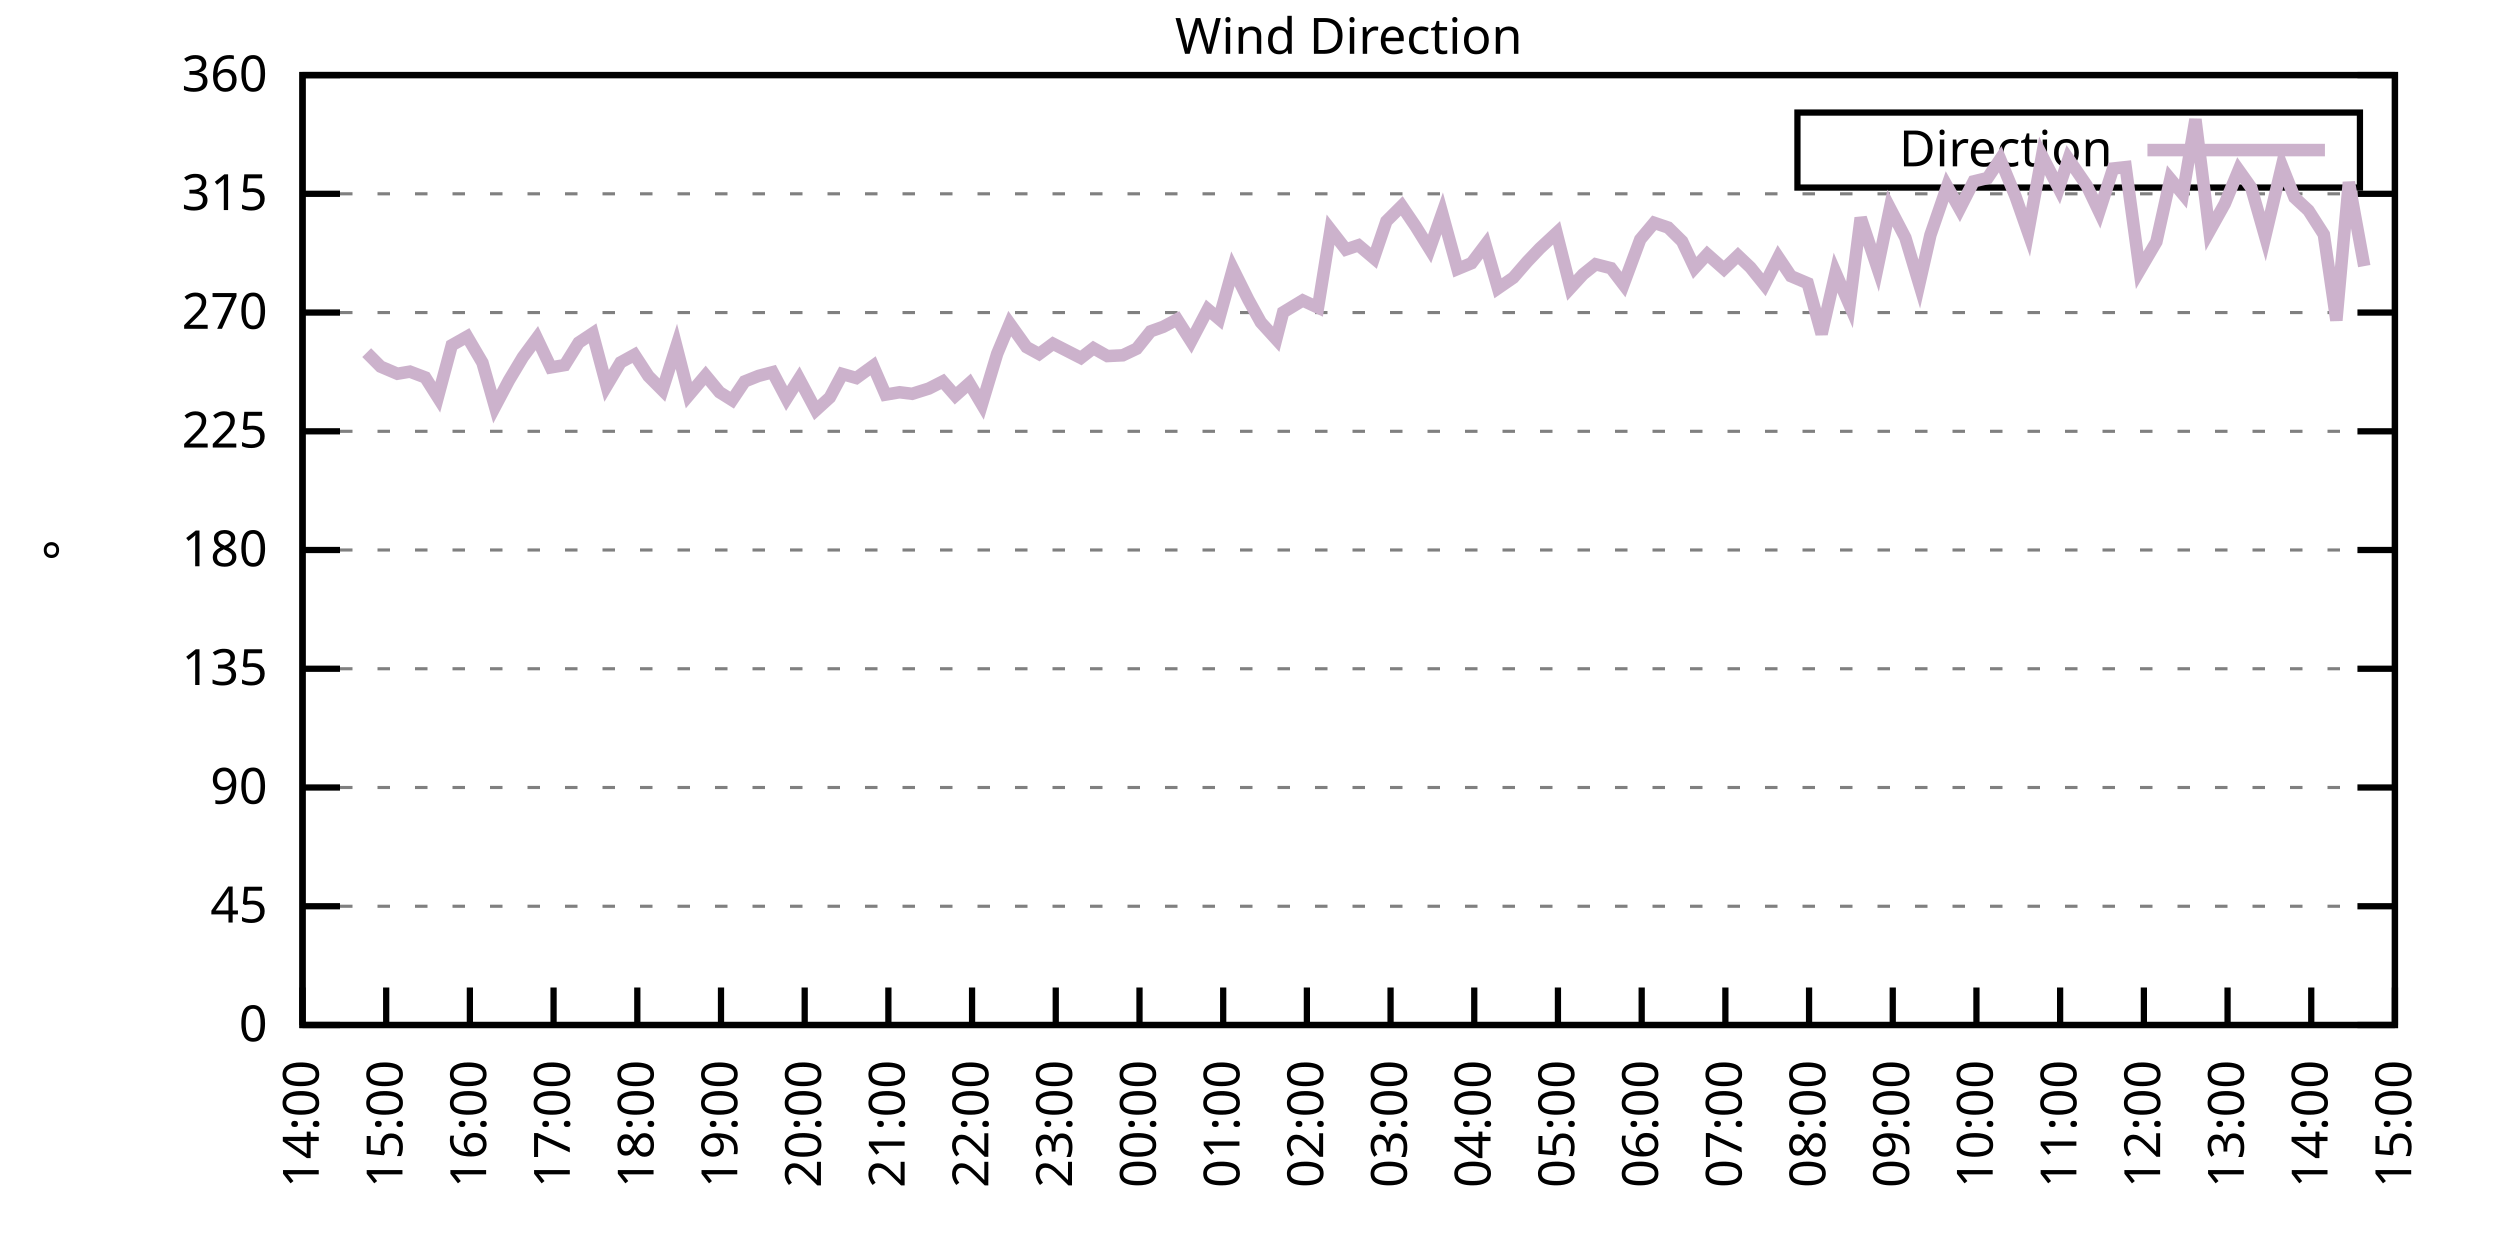
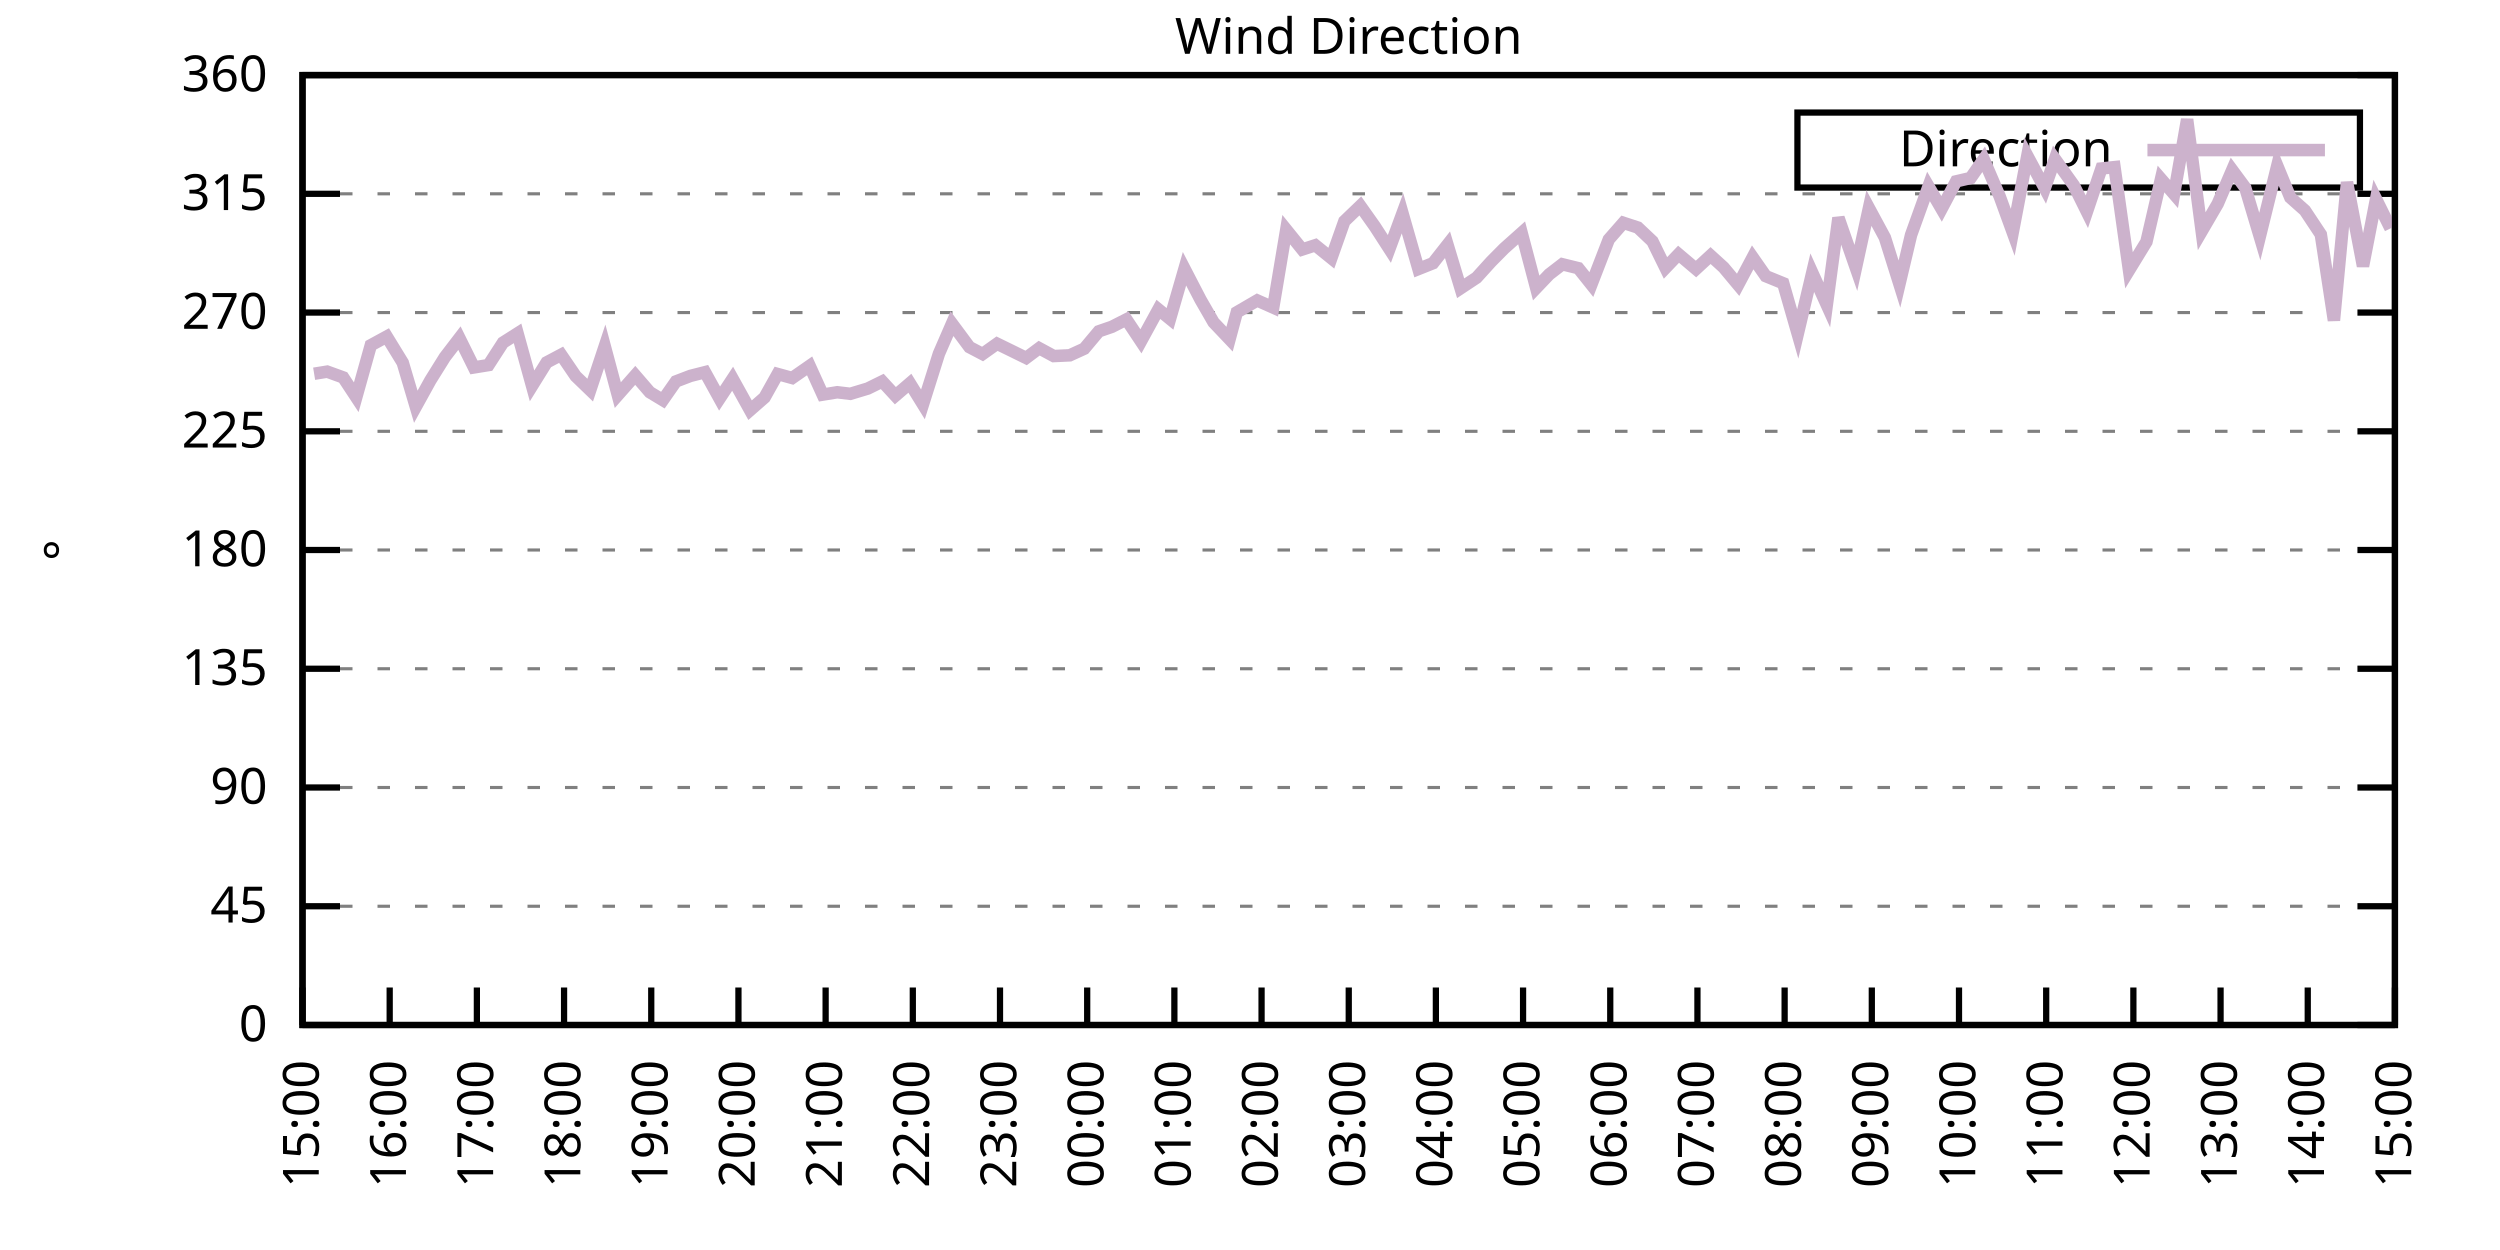
<svg xmlns="http://www.w3.org/2000/svg" xmlns:xlink="http://www.w3.org/1999/xlink" width="400" height="200" viewBox="0 0 400 200">
  <g id="gnuplot_canvas">
    <rect x="0" y="0" width="400" height="200" fill="none" />
    <defs>
      <circle id="gpDot" r="0.5" stroke-width="0.5" stroke="currentColor" />
      <path id="gpPt0" stroke-width="0.333" stroke="currentColor" d="M-1,0 h2 M0,-1 v2" />
      <path id="gpPt1" stroke-width="0.333" stroke="currentColor" d="M-1,-1 L1,1 M1,-1 L-1,1" />
      <path id="gpPt2" stroke-width="0.333" stroke="currentColor" d="M-1,0 L1,0 M0,-1 L0,1 M-1,-1 L1,1 M-1,1 L1,-1" />
      <rect id="gpPt3" stroke-width="0.333" stroke="currentColor" x="-1" y="-1" width="2" height="2" />
      <rect id="gpPt4" stroke-width="0.333" stroke="currentColor" fill="currentColor" x="-1" y="-1" width="2" height="2" />
      <circle id="gpPt5" stroke-width="0.333" stroke="currentColor" cx="0" cy="0" r="1" />
      <use xlink:href="#gpPt5" id="gpPt6" fill="currentColor" stroke="none" />
      <path id="gpPt7" stroke-width="0.333" stroke="currentColor" d="M0,-1.33 L-1.33,0.67 L1.33,0.67 z" />
      <use xlink:href="#gpPt7" id="gpPt8" fill="currentColor" stroke="none" />
      <use xlink:href="#gpPt7" id="gpPt9" stroke="currentColor" transform="rotate(180)" />
      <use xlink:href="#gpPt9" id="gpPt10" fill="currentColor" stroke="none" />
      <use xlink:href="#gpPt3" id="gpPt11" stroke="currentColor" transform="rotate(45)" />
      <use xlink:href="#gpPt11" id="gpPt12" fill="currentColor" stroke="none" />
      <path id="gpPt13" stroke-width="0.333" stroke="currentColor" d="M0,1.330 L1.265,0.411 L0.782,-1.067 L-0.782,-1.076 L-1.265,0.411 z" />
      <use xlink:href="#gpPt13" id="gpPt14" fill="currentColor" stroke="none" />
      <filter id="textbox" filterUnits="objectBoundingBox" x="0" y="0" height="1" width="1">
        <feFlood flood-color="white" flood-opacity="1" result="bgnd" />
        <feComposite in="SourceGraphic" in2="bgnd" operator="atop" />
      </filter>
      <filter id="greybox" filterUnits="objectBoundingBox" x="0" y="0" height="1" width="1">
        <feFlood flood-color="lightgrey" flood-opacity="1" result="grey" />
        <feComposite in="SourceGraphic" in2="grey" operator="atop" />
      </filter>
    </defs>
    <g fill="none" color="white" stroke="currentColor" stroke-width="1.00" stroke-linecap="butt" stroke-linejoin="miter">
</g>
    <g fill="none" color="black" stroke="currentColor" stroke-width="1.00" stroke-linecap="butt" stroke-linejoin="miter">
      <g stroke="none" shape-rendering="crispEdges">
        <polygon fill="rgb(255, 255, 255)" points="48.40,164.00 383.18,164.00 383.18,12.02 48.40,12.02 " />
      </g>
    </g>
    <g fill="none" color="black" stroke="currentColor" stroke-width="1.00" stroke-linecap="butt" stroke-linejoin="miter">
</g>
    <g fill="none" color="black" stroke="black" stroke-width="0.50" stroke-linecap="butt" stroke-linejoin="miter">
</g>
    <g fill="none" color="gray" stroke="currentColor" stroke-width="0.50" stroke-linecap="butt" stroke-linejoin="miter">
      <path stroke="gray" stroke-dasharray="2,4" class="gridline" d="M48.40,164.00 L383.19,164.00  " />
    </g>
    <g fill="none" color="gray" stroke="gray" stroke-width="1.00" stroke-linecap="butt" stroke-linejoin="miter">
</g>
    <g fill="none" color="black" stroke="currentColor" stroke-width="1.00" stroke-linecap="butt" stroke-linejoin="miter">
      <path stroke="black" d="M48.40,164.00 L54.40,164.00 M383.19,164.00 L377.19,164.00  " />
      <g transform="translate(42.80,166.60)" stroke="none" fill="black" font-family="Sans" font-size="8.00" text-anchor="end">
        <text>
          <tspan font-family="Sans"> 0</tspan>
        </text>
      </g>
    </g>
    <g fill="none" color="black" stroke="currentColor" stroke-width="1.00" stroke-linecap="butt" stroke-linejoin="miter">
</g>
    <g fill="none" color="black" stroke="black" stroke-width="0.50" stroke-linecap="butt" stroke-linejoin="miter">
</g>
    <g fill="none" color="gray" stroke="currentColor" stroke-width="0.50" stroke-linecap="butt" stroke-linejoin="miter">
      <path stroke="gray" stroke-dasharray="2,4" class="gridline" d="M48.40,145.00 L383.19,145.00  " />
    </g>
    <g fill="none" color="gray" stroke="gray" stroke-width="1.00" stroke-linecap="butt" stroke-linejoin="miter">
</g>
    <g fill="none" color="black" stroke="currentColor" stroke-width="1.00" stroke-linecap="butt" stroke-linejoin="miter">
      <path stroke="black" d="M48.40,145.00 L54.40,145.00 M383.19,145.00 L377.19,145.00  " />
      <g transform="translate(42.80,147.60)" stroke="none" fill="black" font-family="Sans" font-size="8.00" text-anchor="end">
        <text>
          <tspan font-family="Sans"> 45</tspan>
        </text>
      </g>
    </g>
    <g fill="none" color="black" stroke="currentColor" stroke-width="1.00" stroke-linecap="butt" stroke-linejoin="miter">
</g>
    <g fill="none" color="black" stroke="black" stroke-width="0.50" stroke-linecap="butt" stroke-linejoin="miter">
</g>
    <g fill="none" color="gray" stroke="currentColor" stroke-width="0.50" stroke-linecap="butt" stroke-linejoin="miter">
      <path stroke="gray" stroke-dasharray="2,4" class="gridline" d="M48.40,126.00 L383.19,126.00  " />
    </g>
    <g fill="none" color="gray" stroke="gray" stroke-width="1.00" stroke-linecap="butt" stroke-linejoin="miter">
</g>
    <g fill="none" color="black" stroke="currentColor" stroke-width="1.00" stroke-linecap="butt" stroke-linejoin="miter">
      <path stroke="black" d="M48.40,126.00 L54.40,126.00 M383.19,126.00 L377.19,126.00  " />
      <g transform="translate(42.80,128.60)" stroke="none" fill="black" font-family="Sans" font-size="8.00" text-anchor="end">
        <text>
          <tspan font-family="Sans"> 90</tspan>
        </text>
      </g>
    </g>
    <g fill="none" color="black" stroke="currentColor" stroke-width="1.00" stroke-linecap="butt" stroke-linejoin="miter">
</g>
    <g fill="none" color="black" stroke="black" stroke-width="0.50" stroke-linecap="butt" stroke-linejoin="miter">
</g>
    <g fill="none" color="gray" stroke="currentColor" stroke-width="0.50" stroke-linecap="butt" stroke-linejoin="miter">
      <path stroke="gray" stroke-dasharray="2,4" class="gridline" d="M48.40,107.00 L383.19,107.00  " />
    </g>
    <g fill="none" color="gray" stroke="gray" stroke-width="1.00" stroke-linecap="butt" stroke-linejoin="miter">
</g>
    <g fill="none" color="black" stroke="currentColor" stroke-width="1.00" stroke-linecap="butt" stroke-linejoin="miter">
      <path stroke="black" d="M48.40,107.00 L54.40,107.00 M383.19,107.00 L377.19,107.00  " />
      <g transform="translate(42.80,109.60)" stroke="none" fill="black" font-family="Sans" font-size="8.00" text-anchor="end">
        <text>
          <tspan font-family="Sans"> 135</tspan>
        </text>
      </g>
    </g>
    <g fill="none" color="black" stroke="currentColor" stroke-width="1.00" stroke-linecap="butt" stroke-linejoin="miter">
</g>
    <g fill="none" color="black" stroke="black" stroke-width="0.50" stroke-linecap="butt" stroke-linejoin="miter">
</g>
    <g fill="none" color="gray" stroke="currentColor" stroke-width="0.50" stroke-linecap="butt" stroke-linejoin="miter">
      <path stroke="gray" stroke-dasharray="2,4" class="gridline" d="M48.40,88.00 L383.19,88.00  " />
    </g>
    <g fill="none" color="gray" stroke="gray" stroke-width="1.00" stroke-linecap="butt" stroke-linejoin="miter">
</g>
    <g fill="none" color="black" stroke="currentColor" stroke-width="1.00" stroke-linecap="butt" stroke-linejoin="miter">
      <path stroke="black" d="M48.40,88.00 L54.40,88.00 M383.19,88.00 L377.19,88.00  " />
      <g transform="translate(42.80,90.60)" stroke="none" fill="black" font-family="Sans" font-size="8.00" text-anchor="end">
        <text>
          <tspan font-family="Sans"> 180</tspan>
        </text>
      </g>
    </g>
    <g fill="none" color="black" stroke="currentColor" stroke-width="1.00" stroke-linecap="butt" stroke-linejoin="miter">
</g>
    <g fill="none" color="black" stroke="black" stroke-width="0.50" stroke-linecap="butt" stroke-linejoin="miter">
</g>
    <g fill="none" color="gray" stroke="currentColor" stroke-width="0.50" stroke-linecap="butt" stroke-linejoin="miter">
      <path stroke="gray" stroke-dasharray="2,4" class="gridline" d="M48.40,69.01 L383.19,69.01  " />
    </g>
    <g fill="none" color="gray" stroke="gray" stroke-width="1.00" stroke-linecap="butt" stroke-linejoin="miter">
</g>
    <g fill="none" color="black" stroke="currentColor" stroke-width="1.00" stroke-linecap="butt" stroke-linejoin="miter">
      <path stroke="black" d="M48.40,69.01 L54.40,69.01 M383.19,69.01 L377.19,69.01  " />
      <g transform="translate(42.80,71.61)" stroke="none" fill="black" font-family="Sans" font-size="8.00" text-anchor="end">
        <text>
          <tspan font-family="Sans"> 225</tspan>
        </text>
      </g>
    </g>
    <g fill="none" color="black" stroke="currentColor" stroke-width="1.00" stroke-linecap="butt" stroke-linejoin="miter">
</g>
    <g fill="none" color="black" stroke="black" stroke-width="0.50" stroke-linecap="butt" stroke-linejoin="miter">
</g>
    <g fill="none" color="gray" stroke="currentColor" stroke-width="0.50" stroke-linecap="butt" stroke-linejoin="miter">
      <path stroke="gray" stroke-dasharray="2,4" class="gridline" d="M48.40,50.01 L383.19,50.01  " />
    </g>
    <g fill="none" color="gray" stroke="gray" stroke-width="1.00" stroke-linecap="butt" stroke-linejoin="miter">
</g>
    <g fill="none" color="black" stroke="currentColor" stroke-width="1.00" stroke-linecap="butt" stroke-linejoin="miter">
      <path stroke="black" d="M48.40,50.01 L54.40,50.01 M383.19,50.01 L377.19,50.01  " />
      <g transform="translate(42.80,52.61)" stroke="none" fill="black" font-family="Sans" font-size="8.00" text-anchor="end">
        <text>
          <tspan font-family="Sans"> 270</tspan>
        </text>
      </g>
    </g>
    <g fill="none" color="black" stroke="currentColor" stroke-width="1.00" stroke-linecap="butt" stroke-linejoin="miter">
</g>
    <g fill="none" color="black" stroke="black" stroke-width="0.50" stroke-linecap="butt" stroke-linejoin="miter">
</g>
    <g fill="none" color="gray" stroke="currentColor" stroke-width="0.50" stroke-linecap="butt" stroke-linejoin="miter">
      <path stroke="gray" stroke-dasharray="2,4" class="gridline" d="M48.40,31.01 L383.19,31.01  " />
    </g>
    <g fill="none" color="gray" stroke="gray" stroke-width="1.00" stroke-linecap="butt" stroke-linejoin="miter">
</g>
    <g fill="none" color="black" stroke="currentColor" stroke-width="1.00" stroke-linecap="butt" stroke-linejoin="miter">
      <path stroke="black" d="M48.40,31.01 L54.40,31.01 M383.19,31.01 L377.19,31.01  " />
      <g transform="translate(42.80,33.61)" stroke="none" fill="black" font-family="Sans" font-size="8.00" text-anchor="end">
        <text>
          <tspan font-family="Sans"> 315</tspan>
        </text>
      </g>
    </g>
    <g fill="none" color="black" stroke="currentColor" stroke-width="1.00" stroke-linecap="butt" stroke-linejoin="miter">
</g>
    <g fill="none" color="black" stroke="black" stroke-width="0.50" stroke-linecap="butt" stroke-linejoin="miter">
</g>
    <g fill="none" color="gray" stroke="currentColor" stroke-width="0.50" stroke-linecap="butt" stroke-linejoin="miter">
      <path stroke="gray" stroke-dasharray="2,4" class="gridline" d="M48.40,12.01 L383.19,12.01  " />
    </g>
    <g fill="none" color="gray" stroke="gray" stroke-width="1.00" stroke-linecap="butt" stroke-linejoin="miter">
</g>
    <g fill="none" color="black" stroke="currentColor" stroke-width="1.00" stroke-linecap="butt" stroke-linejoin="miter">
      <path stroke="black" d="M48.40,12.01 L54.40,12.01 M383.19,12.01 L377.19,12.01  " />
      <g transform="translate(42.80,14.61)" stroke="none" fill="black" font-family="Sans" font-size="8.00" text-anchor="end">
        <text>
          <tspan font-family="Sans"> 360</tspan>
        </text>
      </g>
    </g>
    <g fill="none" color="black" stroke="currentColor" stroke-width="1.00" stroke-linecap="butt" stroke-linejoin="miter">
      <path stroke="black" d="M48.40,164.00 L48.40,158.00  " />
      <g transform="translate(51.00,169.60) rotate(270.00)" stroke="none" fill="black" font-family="Sans" font-size="8.00" text-anchor="end">
        <text>
-           <tspan font-family="Sans">14:00</tspan>
-         </text>
-       </g>
-     </g>
-     <g fill="none" color="black" stroke="currentColor" stroke-width="1.00" stroke-linecap="butt" stroke-linejoin="miter">
-       <path stroke="black" d="M61.79,164.00 L61.79,158.00  " />
-       <g transform="translate(64.39,169.60) rotate(270.00)" stroke="none" fill="black" font-family="Sans" font-size="8.00" text-anchor="end">
-         <text>
          <tspan font-family="Sans">15:00</tspan>
        </text>
      </g>
    </g>
    <g fill="none" color="black" stroke="currentColor" stroke-width="1.00" stroke-linecap="butt" stroke-linejoin="miter">
-       <path stroke="black" d="M75.18,164.00 L75.18,158.00  " />
-       <g transform="translate(77.78,169.60) rotate(270.00)" stroke="none" fill="black" font-family="Sans" font-size="8.00" text-anchor="end">
+       <path stroke="black" d="M62.35,164.00 L62.35,158.00  " />
+       <g transform="translate(64.95,169.60) rotate(270.00)" stroke="none" fill="black" font-family="Sans" font-size="8.00" text-anchor="end">
        <text>
          <tspan font-family="Sans">16:00</tspan>
        </text>
      </g>
    </g>
    <g fill="none" color="black" stroke="currentColor" stroke-width="1.00" stroke-linecap="butt" stroke-linejoin="miter">
-       <path stroke="black" d="M88.57,164.00 L88.57,158.00  " />
-       <g transform="translate(91.17,169.60) rotate(270.00)" stroke="none" fill="black" font-family="Sans" font-size="8.00" text-anchor="end">
+       <path stroke="black" d="M76.30,164.00 L76.30,158.00  " />
+       <g transform="translate(78.90,169.60) rotate(270.00)" stroke="none" fill="black" font-family="Sans" font-size="8.00" text-anchor="end">
        <text>
          <tspan font-family="Sans">17:00</tspan>
        </text>
      </g>
    </g>
    <g fill="none" color="black" stroke="currentColor" stroke-width="1.00" stroke-linecap="butt" stroke-linejoin="miter">
-       <path stroke="black" d="M101.97,164.00 L101.97,158.00  " />
-       <g transform="translate(104.57,169.60) rotate(270.00)" stroke="none" fill="black" font-family="Sans" font-size="8.00" text-anchor="end">
+       <path stroke="black" d="M90.25,164.00 L90.25,158.00  " />
+       <g transform="translate(92.85,169.60) rotate(270.00)" stroke="none" fill="black" font-family="Sans" font-size="8.00" text-anchor="end">
        <text>
          <tspan font-family="Sans">18:00</tspan>
        </text>
      </g>
    </g>
    <g fill="none" color="black" stroke="currentColor" stroke-width="1.00" stroke-linecap="butt" stroke-linejoin="miter">
-       <path stroke="black" d="M115.36,164.00 L115.36,158.00  " />
-       <g transform="translate(117.96,169.60) rotate(270.00)" stroke="none" fill="black" font-family="Sans" font-size="8.00" text-anchor="end">
+       <path stroke="black" d="M104.20,164.00 L104.20,158.00  " />
+       <g transform="translate(106.80,169.60) rotate(270.00)" stroke="none" fill="black" font-family="Sans" font-size="8.00" text-anchor="end">
        <text>
          <tspan font-family="Sans">19:00</tspan>
        </text>
      </g>
    </g>
    <g fill="none" color="black" stroke="currentColor" stroke-width="1.00" stroke-linecap="butt" stroke-linejoin="miter">
-       <path stroke="black" d="M128.75,164.00 L128.75,158.00  " />
-       <g transform="translate(131.35,169.60) rotate(270.00)" stroke="none" fill="black" font-family="Sans" font-size="8.00" text-anchor="end">
+       <path stroke="black" d="M118.15,164.00 L118.15,158.00  " />
+       <g transform="translate(120.75,169.60) rotate(270.00)" stroke="none" fill="black" font-family="Sans" font-size="8.00" text-anchor="end">
        <text>
          <tspan font-family="Sans">20:00</tspan>
        </text>
      </g>
    </g>
    <g fill="none" color="black" stroke="currentColor" stroke-width="1.00" stroke-linecap="butt" stroke-linejoin="miter">
-       <path stroke="black" d="M142.14,164.00 L142.14,158.00  " />
-       <g transform="translate(144.74,169.60) rotate(270.00)" stroke="none" fill="black" font-family="Sans" font-size="8.00" text-anchor="end">
+       <path stroke="black" d="M132.10,164.00 L132.10,158.00  " />
+       <g transform="translate(134.70,169.60) rotate(270.00)" stroke="none" fill="black" font-family="Sans" font-size="8.00" text-anchor="end">
        <text>
          <tspan font-family="Sans">21:00</tspan>
        </text>
      </g>
    </g>
    <g fill="none" color="black" stroke="currentColor" stroke-width="1.00" stroke-linecap="butt" stroke-linejoin="miter">
-       <path stroke="black" d="M155.53,164.00 L155.53,158.00  " />
-       <g transform="translate(158.13,169.60) rotate(270.00)" stroke="none" fill="black" font-family="Sans" font-size="8.00" text-anchor="end">
+       <path stroke="black" d="M146.05,164.00 L146.05,158.00  " />
+       <g transform="translate(148.65,169.60) rotate(270.00)" stroke="none" fill="black" font-family="Sans" font-size="8.00" text-anchor="end">
        <text>
          <tspan font-family="Sans">22:00</tspan>
        </text>
      </g>
    </g>
    <g fill="none" color="black" stroke="currentColor" stroke-width="1.00" stroke-linecap="butt" stroke-linejoin="miter">
-       <path stroke="black" d="M168.92,164.00 L168.92,158.00  " />
-       <g transform="translate(171.52,169.60) rotate(270.00)" stroke="none" fill="black" font-family="Sans" font-size="8.00" text-anchor="end">
+       <path stroke="black" d="M160.00,164.00 L160.00,158.00  " />
+       <g transform="translate(162.60,169.60) rotate(270.00)" stroke="none" fill="black" font-family="Sans" font-size="8.00" text-anchor="end">
        <text>
          <tspan font-family="Sans">23:00</tspan>
        </text>
      </g>
    </g>
    <g fill="none" color="black" stroke="currentColor" stroke-width="1.00" stroke-linecap="butt" stroke-linejoin="miter">
-       <path stroke="black" d="M182.32,164.00 L182.32,158.00  " />
-       <g transform="translate(184.92,169.60) rotate(270.00)" stroke="none" fill="black" font-family="Sans" font-size="8.00" text-anchor="end">
+       <path stroke="black" d="M173.95,164.00 L173.95,158.00  " />
+       <g transform="translate(176.55,169.60) rotate(270.00)" stroke="none" fill="black" font-family="Sans" font-size="8.00" text-anchor="end">
        <text>
          <tspan font-family="Sans">00:00</tspan>
        </text>
      </g>
    </g>
    <g fill="none" color="black" stroke="currentColor" stroke-width="1.00" stroke-linecap="butt" stroke-linejoin="miter">
-       <path stroke="black" d="M195.71,164.00 L195.71,158.00  " />
-       <g transform="translate(198.31,169.60) rotate(270.00)" stroke="none" fill="black" font-family="Sans" font-size="8.00" text-anchor="end">
+       <path stroke="black" d="M187.90,164.00 L187.90,158.00  " />
+       <g transform="translate(190.50,169.60) rotate(270.00)" stroke="none" fill="black" font-family="Sans" font-size="8.00" text-anchor="end">
        <text>
          <tspan font-family="Sans">01:00</tspan>
        </text>
      </g>
    </g>
    <g fill="none" color="black" stroke="currentColor" stroke-width="1.00" stroke-linecap="butt" stroke-linejoin="miter">
-       <path stroke="black" d="M209.10,164.00 L209.10,158.00  " />
-       <g transform="translate(211.70,169.60) rotate(270.00)" stroke="none" fill="black" font-family="Sans" font-size="8.00" text-anchor="end">
+       <path stroke="black" d="M201.85,164.00 L201.85,158.00  " />
+       <g transform="translate(204.45,169.60) rotate(270.00)" stroke="none" fill="black" font-family="Sans" font-size="8.00" text-anchor="end">
        <text>
          <tspan font-family="Sans">02:00</tspan>
        </text>
      </g>
    </g>
    <g fill="none" color="black" stroke="currentColor" stroke-width="1.00" stroke-linecap="butt" stroke-linejoin="miter">
-       <path stroke="black" d="M222.49,164.00 L222.49,158.00  " />
-       <g transform="translate(225.09,169.60) rotate(270.00)" stroke="none" fill="black" font-family="Sans" font-size="8.00" text-anchor="end">
+       <path stroke="black" d="M215.80,164.00 L215.80,158.00  " />
+       <g transform="translate(218.40,169.60) rotate(270.00)" stroke="none" fill="black" font-family="Sans" font-size="8.00" text-anchor="end">
        <text>
          <tspan font-family="Sans">03:00</tspan>
        </text>
      </g>
    </g>
    <g fill="none" color="black" stroke="currentColor" stroke-width="1.00" stroke-linecap="butt" stroke-linejoin="miter">
-       <path stroke="black" d="M235.88,164.00 L235.88,158.00  " />
-       <g transform="translate(238.48,169.60) rotate(270.00)" stroke="none" fill="black" font-family="Sans" font-size="8.00" text-anchor="end">
+       <path stroke="black" d="M229.74,164.00 L229.74,158.00  " />
+       <g transform="translate(232.34,169.60) rotate(270.00)" stroke="none" fill="black" font-family="Sans" font-size="8.00" text-anchor="end">
        <text>
          <tspan font-family="Sans">04:00</tspan>
        </text>
      </g>
    </g>
    <g fill="none" color="black" stroke="currentColor" stroke-width="1.00" stroke-linecap="butt" stroke-linejoin="miter">
-       <path stroke="black" d="M249.27,164.00 L249.27,158.00  " />
-       <g transform="translate(251.87,169.60) rotate(270.00)" stroke="none" fill="black" font-family="Sans" font-size="8.00" text-anchor="end">
+       <path stroke="black" d="M243.69,164.00 L243.69,158.00  " />
+       <g transform="translate(246.29,169.60) rotate(270.00)" stroke="none" fill="black" font-family="Sans" font-size="8.00" text-anchor="end">
        <text>
          <tspan font-family="Sans">05:00</tspan>
        </text>
      </g>
    </g>
    <g fill="none" color="black" stroke="currentColor" stroke-width="1.00" stroke-linecap="butt" stroke-linejoin="miter">
-       <path stroke="black" d="M262.67,164.00 L262.67,158.00  " />
-       <g transform="translate(265.27,169.60) rotate(270.00)" stroke="none" fill="black" font-family="Sans" font-size="8.00" text-anchor="end">
+       <path stroke="black" d="M257.64,164.00 L257.64,158.00  " />
+       <g transform="translate(260.24,169.60) rotate(270.00)" stroke="none" fill="black" font-family="Sans" font-size="8.00" text-anchor="end">
        <text>
          <tspan font-family="Sans">06:00</tspan>
        </text>
      </g>
    </g>
    <g fill="none" color="black" stroke="currentColor" stroke-width="1.00" stroke-linecap="butt" stroke-linejoin="miter">
-       <path stroke="black" d="M276.06,164.00 L276.06,158.00  " />
-       <g transform="translate(278.66,169.60) rotate(270.00)" stroke="none" fill="black" font-family="Sans" font-size="8.00" text-anchor="end">
+       <path stroke="black" d="M271.59,164.00 L271.59,158.00  " />
+       <g transform="translate(274.19,169.60) rotate(270.00)" stroke="none" fill="black" font-family="Sans" font-size="8.00" text-anchor="end">
        <text>
          <tspan font-family="Sans">07:00</tspan>
        </text>
      </g>
    </g>
    <g fill="none" color="black" stroke="currentColor" stroke-width="1.00" stroke-linecap="butt" stroke-linejoin="miter">
-       <path stroke="black" d="M289.45,164.00 L289.45,158.00  " />
-       <g transform="translate(292.05,169.60) rotate(270.00)" stroke="none" fill="black" font-family="Sans" font-size="8.00" text-anchor="end">
+       <path stroke="black" d="M285.54,164.00 L285.54,158.00  " />
+       <g transform="translate(288.14,169.60) rotate(270.00)" stroke="none" fill="black" font-family="Sans" font-size="8.00" text-anchor="end">
        <text>
          <tspan font-family="Sans">08:00</tspan>
        </text>
      </g>
    </g>
    <g fill="none" color="black" stroke="currentColor" stroke-width="1.00" stroke-linecap="butt" stroke-linejoin="miter">
-       <path stroke="black" d="M302.84,164.00 L302.84,158.00  " />
-       <g transform="translate(305.44,169.60) rotate(270.00)" stroke="none" fill="black" font-family="Sans" font-size="8.00" text-anchor="end">
+       <path stroke="black" d="M299.49,164.00 L299.49,158.00  " />
+       <g transform="translate(302.09,169.60) rotate(270.00)" stroke="none" fill="black" font-family="Sans" font-size="8.00" text-anchor="end">
        <text>
          <tspan font-family="Sans">09:00</tspan>
        </text>
      </g>
    </g>
    <g fill="none" color="black" stroke="currentColor" stroke-width="1.00" stroke-linecap="butt" stroke-linejoin="miter">
-       <path stroke="black" d="M316.23,164.00 L316.23,158.00  " />
-       <g transform="translate(318.83,169.60) rotate(270.00)" stroke="none" fill="black" font-family="Sans" font-size="8.00" text-anchor="end">
+       <path stroke="black" d="M313.44,164.00 L313.44,158.00  " />
+       <g transform="translate(316.04,169.60) rotate(270.00)" stroke="none" fill="black" font-family="Sans" font-size="8.00" text-anchor="end">
        <text>
          <tspan font-family="Sans">10:00</tspan>
        </text>
      </g>
    </g>
    <g fill="none" color="black" stroke="currentColor" stroke-width="1.00" stroke-linecap="butt" stroke-linejoin="miter">
-       <path stroke="black" d="M329.62,164.00 L329.62,158.00  " />
-       <g transform="translate(332.22,169.60) rotate(270.00)" stroke="none" fill="black" font-family="Sans" font-size="8.00" text-anchor="end">
+       <path stroke="black" d="M327.39,164.00 L327.39,158.00  " />
+       <g transform="translate(329.99,169.60) rotate(270.00)" stroke="none" fill="black" font-family="Sans" font-size="8.00" text-anchor="end">
        <text>
          <tspan font-family="Sans">11:00</tspan>
        </text>
      </g>
    </g>
    <g fill="none" color="black" stroke="currentColor" stroke-width="1.00" stroke-linecap="butt" stroke-linejoin="miter">
-       <path stroke="black" d="M343.02,164.00 L343.02,158.00  " />
-       <g transform="translate(345.62,169.60) rotate(270.00)" stroke="none" fill="black" font-family="Sans" font-size="8.00" text-anchor="end">
+       <path stroke="black" d="M341.34,164.00 L341.34,158.00  " />
+       <g transform="translate(343.94,169.60) rotate(270.00)" stroke="none" fill="black" font-family="Sans" font-size="8.00" text-anchor="end">
        <text>
          <tspan font-family="Sans">12:00</tspan>
        </text>
      </g>
    </g>
    <g fill="none" color="black" stroke="currentColor" stroke-width="1.00" stroke-linecap="butt" stroke-linejoin="miter">
-       <path stroke="black" d="M356.41,164.00 L356.41,158.00  " />
-       <g transform="translate(359.01,169.60) rotate(270.00)" stroke="none" fill="black" font-family="Sans" font-size="8.00" text-anchor="end">
+       <path stroke="black" d="M355.29,164.00 L355.29,158.00  " />
+       <g transform="translate(357.89,169.60) rotate(270.00)" stroke="none" fill="black" font-family="Sans" font-size="8.00" text-anchor="end">
        <text>
          <tspan font-family="Sans">13:00</tspan>
        </text>
      </g>
    </g>
    <g fill="none" color="black" stroke="currentColor" stroke-width="1.00" stroke-linecap="butt" stroke-linejoin="miter">
-       <path stroke="black" d="M369.80,164.00 L369.80,158.00  " />
-       <g transform="translate(372.40,169.60) rotate(270.00)" stroke="none" fill="black" font-family="Sans" font-size="8.00" text-anchor="end">
+       <path stroke="black" d="M369.24,164.00 L369.24,158.00  " />
+       <g transform="translate(371.84,169.60) rotate(270.00)" stroke="none" fill="black" font-family="Sans" font-size="8.00" text-anchor="end">
        <text>
          <tspan font-family="Sans">14:00</tspan>
        </text>
      </g>
    </g>
    <g fill="none" color="black" stroke="currentColor" stroke-width="1.00" stroke-linecap="butt" stroke-linejoin="miter">
      <path stroke="black" d="M383.19,164.00 L383.19,158.00  " />
      <g transform="translate(385.79,169.60) rotate(270.00)" stroke="none" fill="black" font-family="Sans" font-size="8.00" text-anchor="end">
        <text>
          <tspan font-family="Sans">15:00</tspan>
        </text>
      </g>
    </g>
    <g fill="none" color="black" stroke="currentColor" stroke-width="1.00" stroke-linecap="butt" stroke-linejoin="miter">
</g>
    <g fill="none" color="black" stroke="currentColor" stroke-width="1.00" stroke-linecap="butt" stroke-linejoin="miter">
      <path stroke="black" d="M48.40,12.01 L48.40,164.00 L383.19,164.00 L383.19,12.01 L48.40,12.01 Z  " />
    </g>
    <g fill="none" color="black" stroke="currentColor" stroke-width="1.00" stroke-linecap="butt" stroke-linejoin="miter">
</g>
    <g fill="none" color="black" stroke="currentColor" stroke-width="1.00" stroke-linecap="butt" stroke-linejoin="miter">
      <path stroke="black" d="M287.59,30.01 L287.59,18.01 L377.59,18.01 L377.59,30.01 L287.59,30.01 Z  " />
    </g>
    <g id="Wind_direction_plot_1">
      <g fill="none" color="white" stroke="black" stroke-width="2.00" stroke-linecap="butt" stroke-linejoin="miter">
</g>
      <g fill="none" color="black" stroke="currentColor" stroke-width="2.00" stroke-linecap="butt" stroke-linejoin="miter">
        <g transform="translate(337.99,26.61)" stroke="none" fill="black" font-family="Sans" font-size="8.00" text-anchor="end">
          <text>
            <tspan font-family="Sans">Direction</tspan>
          </text>
        </g>
      </g>
      <g fill="none" color="black" stroke="currentColor" stroke-width="2.00" stroke-linecap="butt" stroke-linejoin="miter">
-         <path stroke="rgb(204, 178, 204)" d="M343.59,24.01 L371.99,24.01 M58.67,56.42 L60.90,58.66 L63.58,59.80 L65.59,59.46 L68.04,60.39 L70.05,63.56   L72.28,55.24 L74.74,53.85 L77.19,58.03 L79.20,65.08 L81.43,60.86 L83.66,57.14 L85.90,54.10 L88.13,58.79   L90.36,58.41 L92.59,54.82 L94.82,53.34 L97.06,61.74 L99.29,57.99 L101.52,56.76 L103.75,60.18 L105.98,62.42   L108.22,55.41 L110.22,63.22 L112.90,60.06 L115.13,62.76 L117.14,64.02 L119.15,61.03 L121.38,60.14 L123.62,59.55   L125.85,63.77 L127.86,60.60 L130.54,65.63 L132.77,63.60 L134.78,59.84 L137.01,60.48 L139.69,58.54 L141.69,63.14   L143.93,62.76 L145.94,63.01 L148.61,62.17 L150.85,61.03 L152.85,63.31 L155.09,61.32 L157.10,64.70 L159.55,56.59   L161.56,51.78 L164.24,55.54 L166.25,56.64 L168.48,54.99 L170.71,56.13 L172.94,57.27 L174.95,55.71 L177.18,56.97   L179.64,56.85 L181.87,55.79 L184.10,53.01 L186.11,52.29 L188.34,51.11 L190.57,54.61 L193.25,49.50 L195.04,51.02   L197.27,43.00 L199.73,47.94 L201.73,51.57 L204.19,54.27 L205.30,49.97 L208.43,48.07 L210.88,49.21 L212.89,36.75   L215.35,39.92 L217.36,39.24 L219.81,41.31 L221.82,35.40 L224.28,32.95 L226.51,36.24 L228.74,39.83 L230.75,34.13   L233.20,43.04 L235.44,42.11 L237.67,39.16 L239.68,46.12 L242.13,44.43 L244.36,41.86 L246.37,39.75 L249.05,37.26   L251.28,46.08 L253.29,43.89 L255.30,42.28 L257.76,42.91 L259.76,45.53 L262.44,38.31 L264.67,35.65 L266.91,36.41   L269.14,38.61 L271.15,42.87 L273.16,40.68 L275.83,43.04 L278.07,40.89 L280.07,42.79 L282.31,45.57 L284.54,41.18   L286.55,44.18 L289.23,45.32 L291.46,53.43 L293.69,43.63 L295.92,48.78 L297.71,34.85 L300.39,42.87 L302.39,33.29   L304.85,38.02 L307.08,45.45 L308.87,37.59 L311.54,29.83 L313.55,33.42 L315.79,29.02 L318.02,28.48 L320.03,25.48   L322.48,31.43 L324.49,37.17 L326.72,24.93 L329.40,30.12 L330.96,25.44 L333.86,29.66 L335.87,33.88 L338.10,26.96   L340.11,26.74 L342.35,43.25 L345.02,38.69 L347.26,28.64 L349.26,31.05 L351.27,19.10 L353.51,37.00 L355.96,32.61   L358.19,27.21 L360.20,30.04 L362.43,37.85 L365.11,26.53 L367.12,31.60 L369.35,33.67 L371.81,37.51 L373.82,51.27   L375.82,29.15 L378.28,42.58  " />
+         <path stroke="rgb(204, 178, 204)" d="M343.59,24.01 L371.99,24.01 M50.26,59.80 L52.35,59.46 L54.91,60.39 L57.00,63.56 L59.33,55.24 L61.88,53.85   L64.44,58.03 L66.53,65.08 L68.86,60.86 L71.18,57.14 L73.51,54.10 L75.83,58.79 L78.16,58.41 L80.48,54.82   L82.81,53.34 L85.13,61.74 L87.46,57.99 L89.78,56.76 L92.11,60.18 L94.43,62.42 L96.76,55.41 L98.85,63.22   L101.64,60.06 L103.97,62.76 L106.06,64.02 L108.15,61.03 L110.48,60.14 L112.80,59.55 L115.13,63.77 L117.22,60.60   L120.01,65.63 L122.33,63.60 L124.43,59.84 L126.75,60.48 L129.54,58.54 L131.63,63.14 L133.96,62.76 L136.05,63.01   L138.84,62.17 L141.16,61.03 L143.26,63.31 L145.58,61.32 L147.67,64.70 L150.23,56.59 L152.32,51.78 L155.11,55.54   L157.21,56.64 L159.53,54.99 L161.86,56.13 L164.18,57.27 L166.27,55.71 L168.60,56.97 L171.16,56.85 L173.48,55.79   L175.81,53.01 L177.90,52.29 L180.22,51.11 L182.55,54.61 L185.34,49.50 L187.20,51.02 L189.52,43.00 L192.08,47.94   L194.17,51.57 L196.73,54.27 L197.89,49.97 L201.15,48.07 L203.71,49.21 L205.80,36.75 L208.36,39.92 L210.45,39.24   L213.01,41.31 L215.10,35.40 L217.65,32.95 L219.98,36.24 L222.30,39.83 L224.40,34.13 L226.95,43.04 L229.28,42.11   L231.60,39.16 L233.70,46.12 L236.25,44.43 L238.58,41.86 L240.67,39.75 L243.46,37.26 L245.79,46.08 L247.88,43.89   L249.97,42.28 L252.53,42.91 L254.62,45.53 L257.41,38.31 L259.74,35.65 L262.06,36.41 L264.39,38.61 L266.48,42.87   L268.57,40.68 L271.36,43.04 L273.69,40.89 L275.78,42.79 L278.10,45.57 L280.43,41.18 L282.52,44.18 L285.31,45.32   L287.64,53.43 L289.96,43.63 L292.29,48.78 L294.15,34.85 L296.94,42.87 L299.03,33.29 L301.58,38.02 L303.91,45.45   L305.77,37.59 L308.56,29.83 L310.65,33.42 L312.98,29.02 L315.30,28.48 L317.39,25.48 L319.95,31.43 L322.04,37.17   L324.37,24.93 L327.16,30.12 L328.79,25.44 L331.81,29.66 L333.90,33.88 L336.23,26.96 L338.32,26.74 L340.64,43.25   L343.43,38.69 L345.76,28.64 L347.85,31.05 L349.94,19.10 L352.27,37.00 L354.83,32.61 L357.15,27.21 L359.24,30.04   L361.57,37.85 L364.36,26.53 L366.45,31.60 L368.78,33.67 L371.33,37.51 L373.43,51.27 L375.52,29.15 L378.08,42.58   L380.17,31.85 L382.49,36.54  " />
      </g>
    </g>
    <g fill="none" color="black" stroke="currentColor" stroke-width="2.00" stroke-linecap="butt" stroke-linejoin="miter">
</g>
    <g fill="none" color="black" stroke="black" stroke-width="1.00" stroke-linecap="butt" stroke-linejoin="miter">
</g>
    <g fill="none" color="black" stroke="currentColor" stroke-width="1.00" stroke-linecap="butt" stroke-linejoin="miter">
      <path stroke="black" d="M48.40,12.01 L48.40,164.00 L383.19,164.00 L383.19,12.01 L48.40,12.01 Z  " />
      <g transform="translate(12.80,88.01) rotate(270.00)" stroke="none" fill="black" font-family="Sans" font-size="8.00" text-anchor="middle">
        <text>
          <tspan font-family="Sans">°</tspan>
        </text>
      </g>
    </g>
    <g fill="none" color="black" stroke="currentColor" stroke-width="1.00" stroke-linecap="butt" stroke-linejoin="miter">
</g>
    <g fill="none" color="black" stroke="currentColor" stroke-width="1.00" stroke-linecap="butt" stroke-linejoin="miter">
      <g transform="translate(215.79,8.61)" stroke="none" fill="black" font-family="Sans" font-size="8.00" text-anchor="middle">
        <text>
          <tspan font-family="Sans">Wind Direction</tspan>
        </text>
      </g>
    </g>
    <g fill="none" color="black" stroke="currentColor" stroke-width="1.00" stroke-linecap="butt" stroke-linejoin="miter">
</g>
  </g>
</svg>
